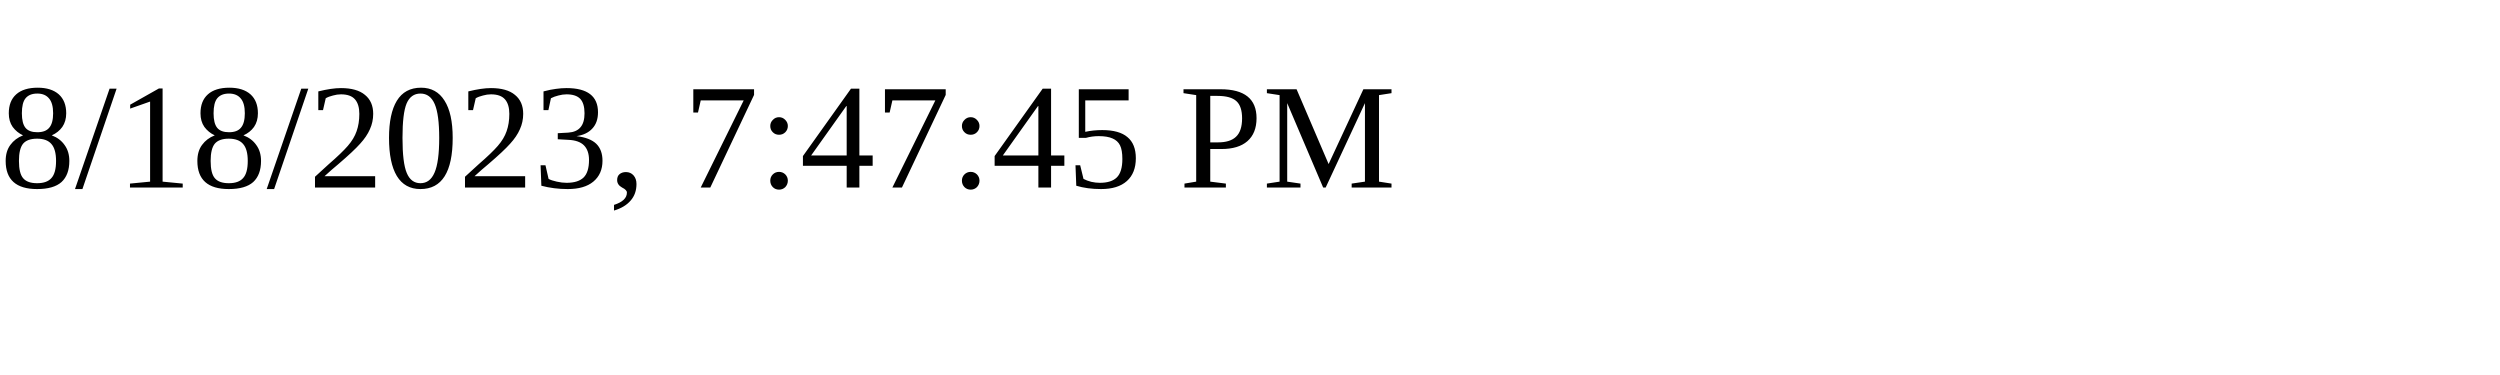
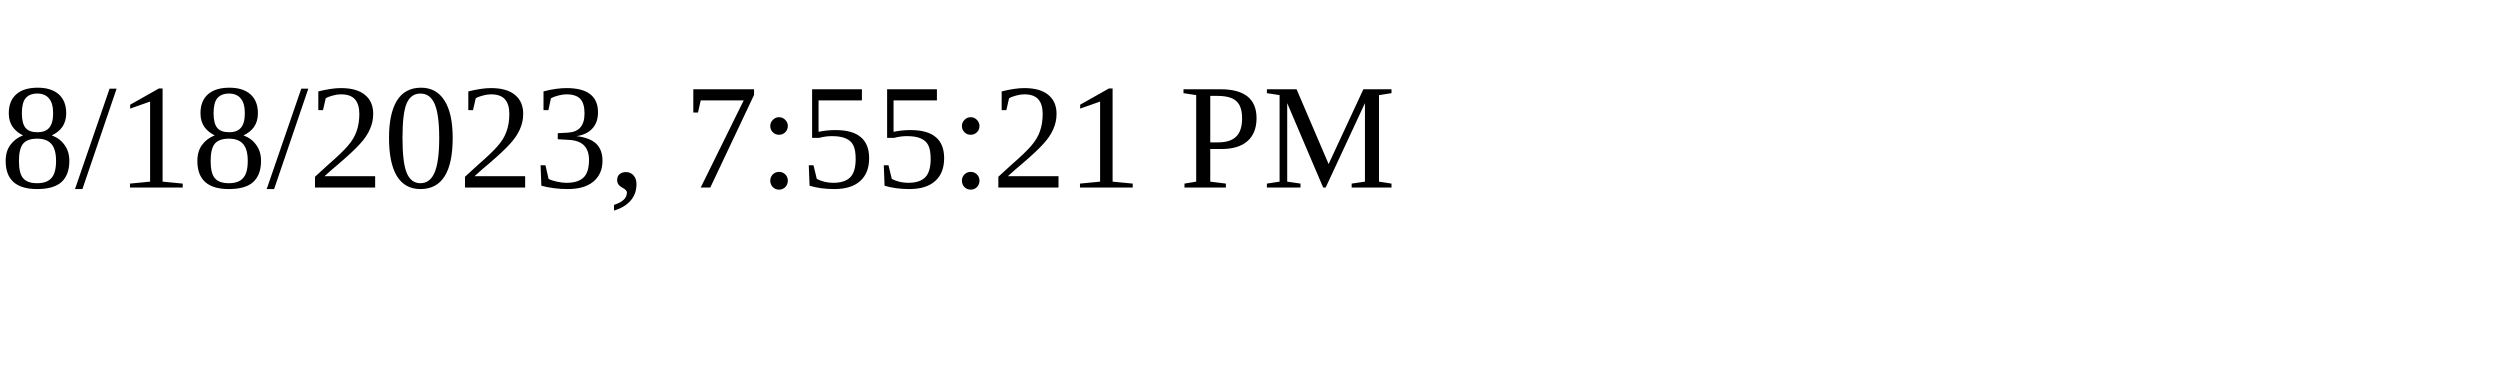
<svg xmlns="http://www.w3.org/2000/svg" height="30" width="200">
-   <text x="0" y="15">8/18/2023, 7:47:45 PM</text>
+   <text x="0" y="15">8/18/2023, 7:55:21 PM</text>
</svg>
